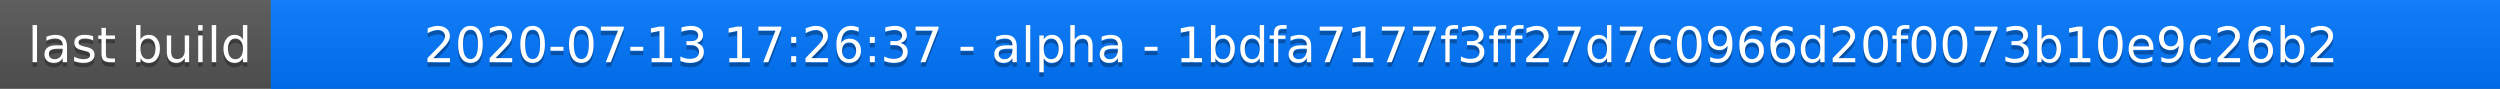
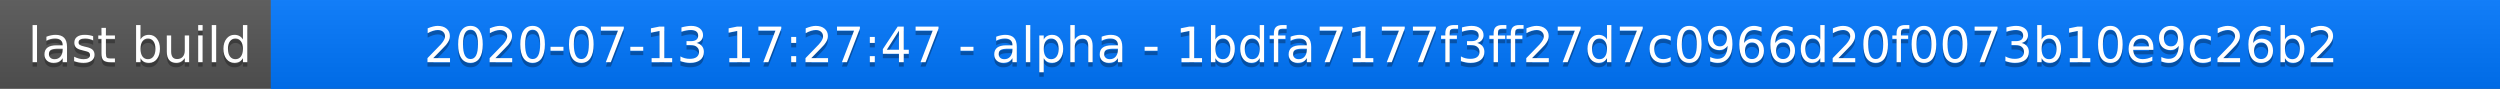
<svg xmlns="http://www.w3.org/2000/svg" width="563" height="20">
  <linearGradient id="a" x2="0" y2="100%">
    <stop offset="0" stop-color="#bbb" stop-opacity=".1" />
    <stop offset="1" stop-opacity=".1" />
  </linearGradient>
  <rect rx="0" width="563" height="20" fill="#555" />
  <rect rx="0" x="61" width="502" height="20" fill="#07f" />
  <path fill="#07f" d="M61 0h4v20h-4z" />
  <rect rx="0" width="563" height="20" fill="url(#a)" />
  <g fill="#fff" text-anchor="middle" font-family="DejaVu Sans,Verdana,Geneva,sans-serif" font-size="11">
    <text x="31.5" y="15" fill="#010101" fill-opacity=".3">last build</text>
    <text x="31.5" y="14">last build</text>
-     <text x="311" y="15" fill="#010101" fill-opacity=".3">2020-07-13 17:26:37 - alpha - 1bdfa7177f3ff27d7c0966d20f0073b10e9c26b2</text>
-     <text x="311" y="14">2020-07-13 17:26:37 - alpha - 1bdfa7177f3ff27d7c0966d20f0073b10e9c26b2</text>
+     <text x="311" y="15" fill="#010101" fill-opacity=".3">2020-07-13 17:27:47 - alpha - 1bdfa7177f3ff27d7c0966d20f0073b10e9c26b2</text>
+     <text x="311" y="14">2020-07-13 17:27:47 - alpha - 1bdfa7177f3ff27d7c0966d20f0073b10e9c26b2</text>
  </g>
</svg>
